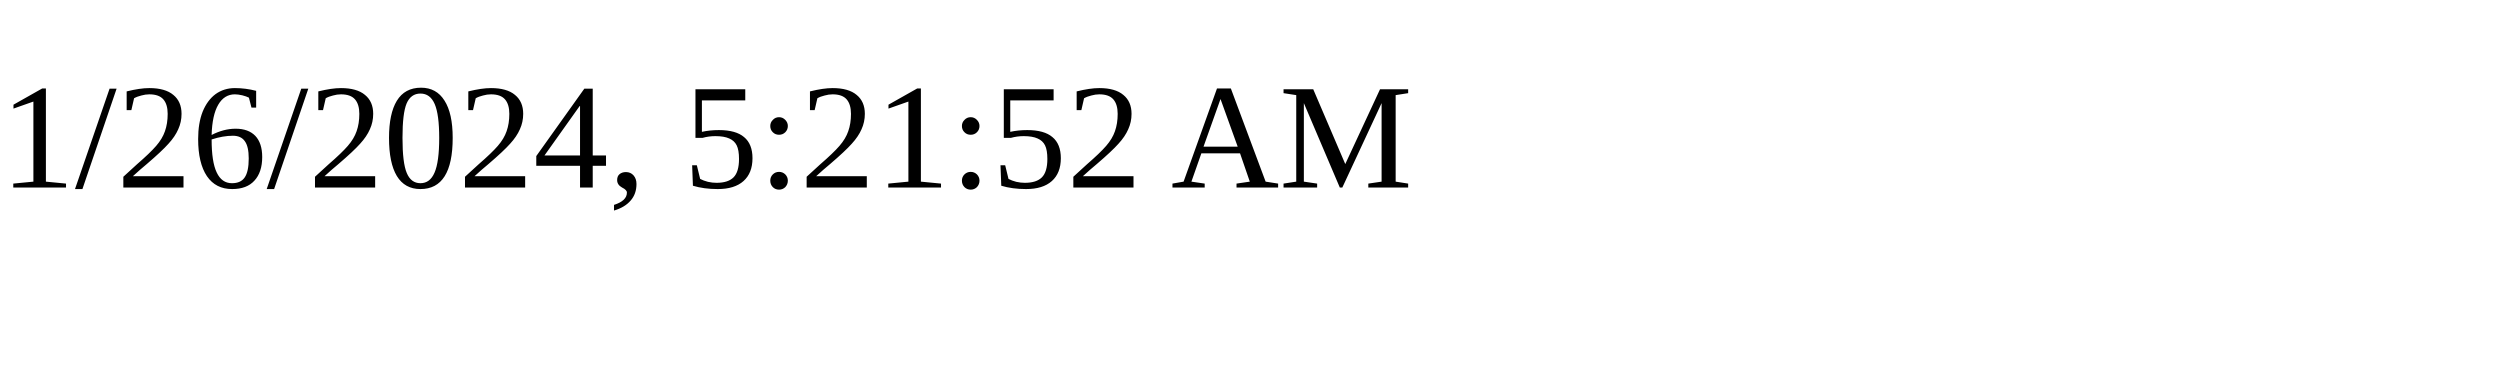
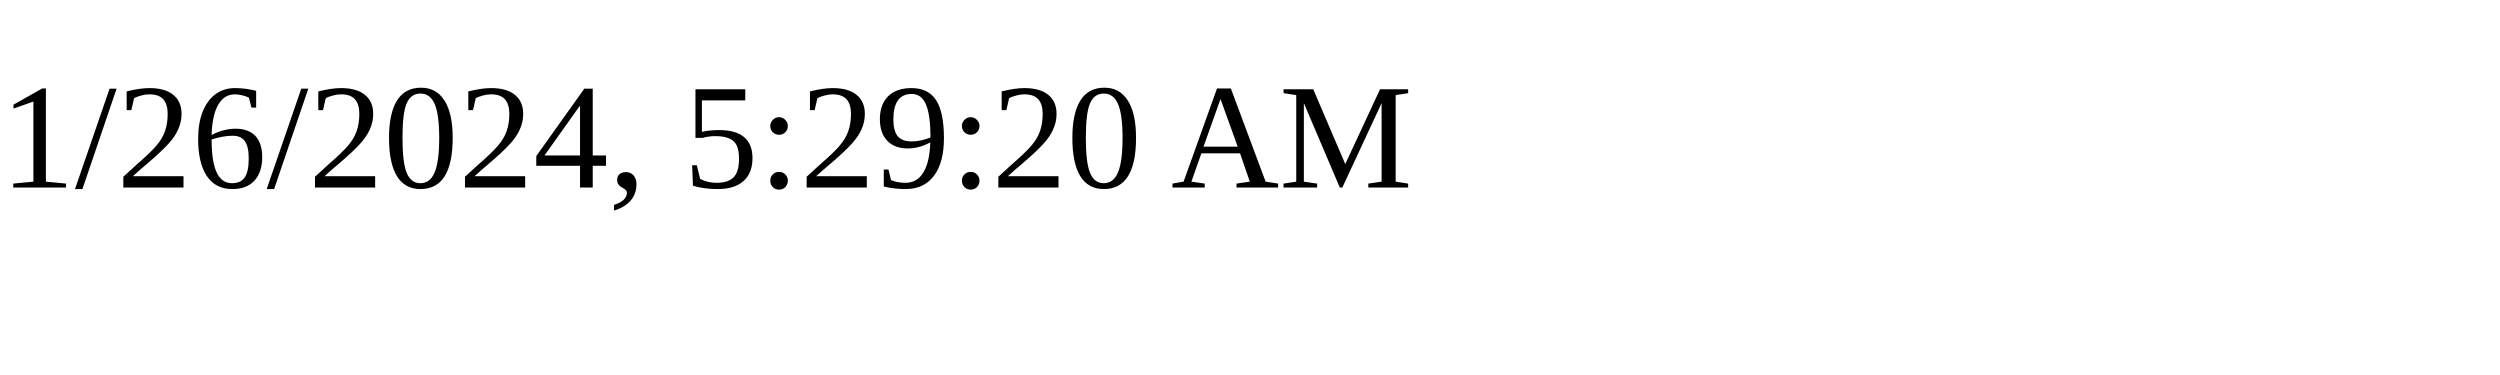
<svg xmlns="http://www.w3.org/2000/svg" height="30" width="200">
-   <text x="0" y="15">1/26/2024, 5:21:52 AM</text>
+   <text x="0" y="15">1/26/2024, 5:29:20 AM</text>
</svg>
